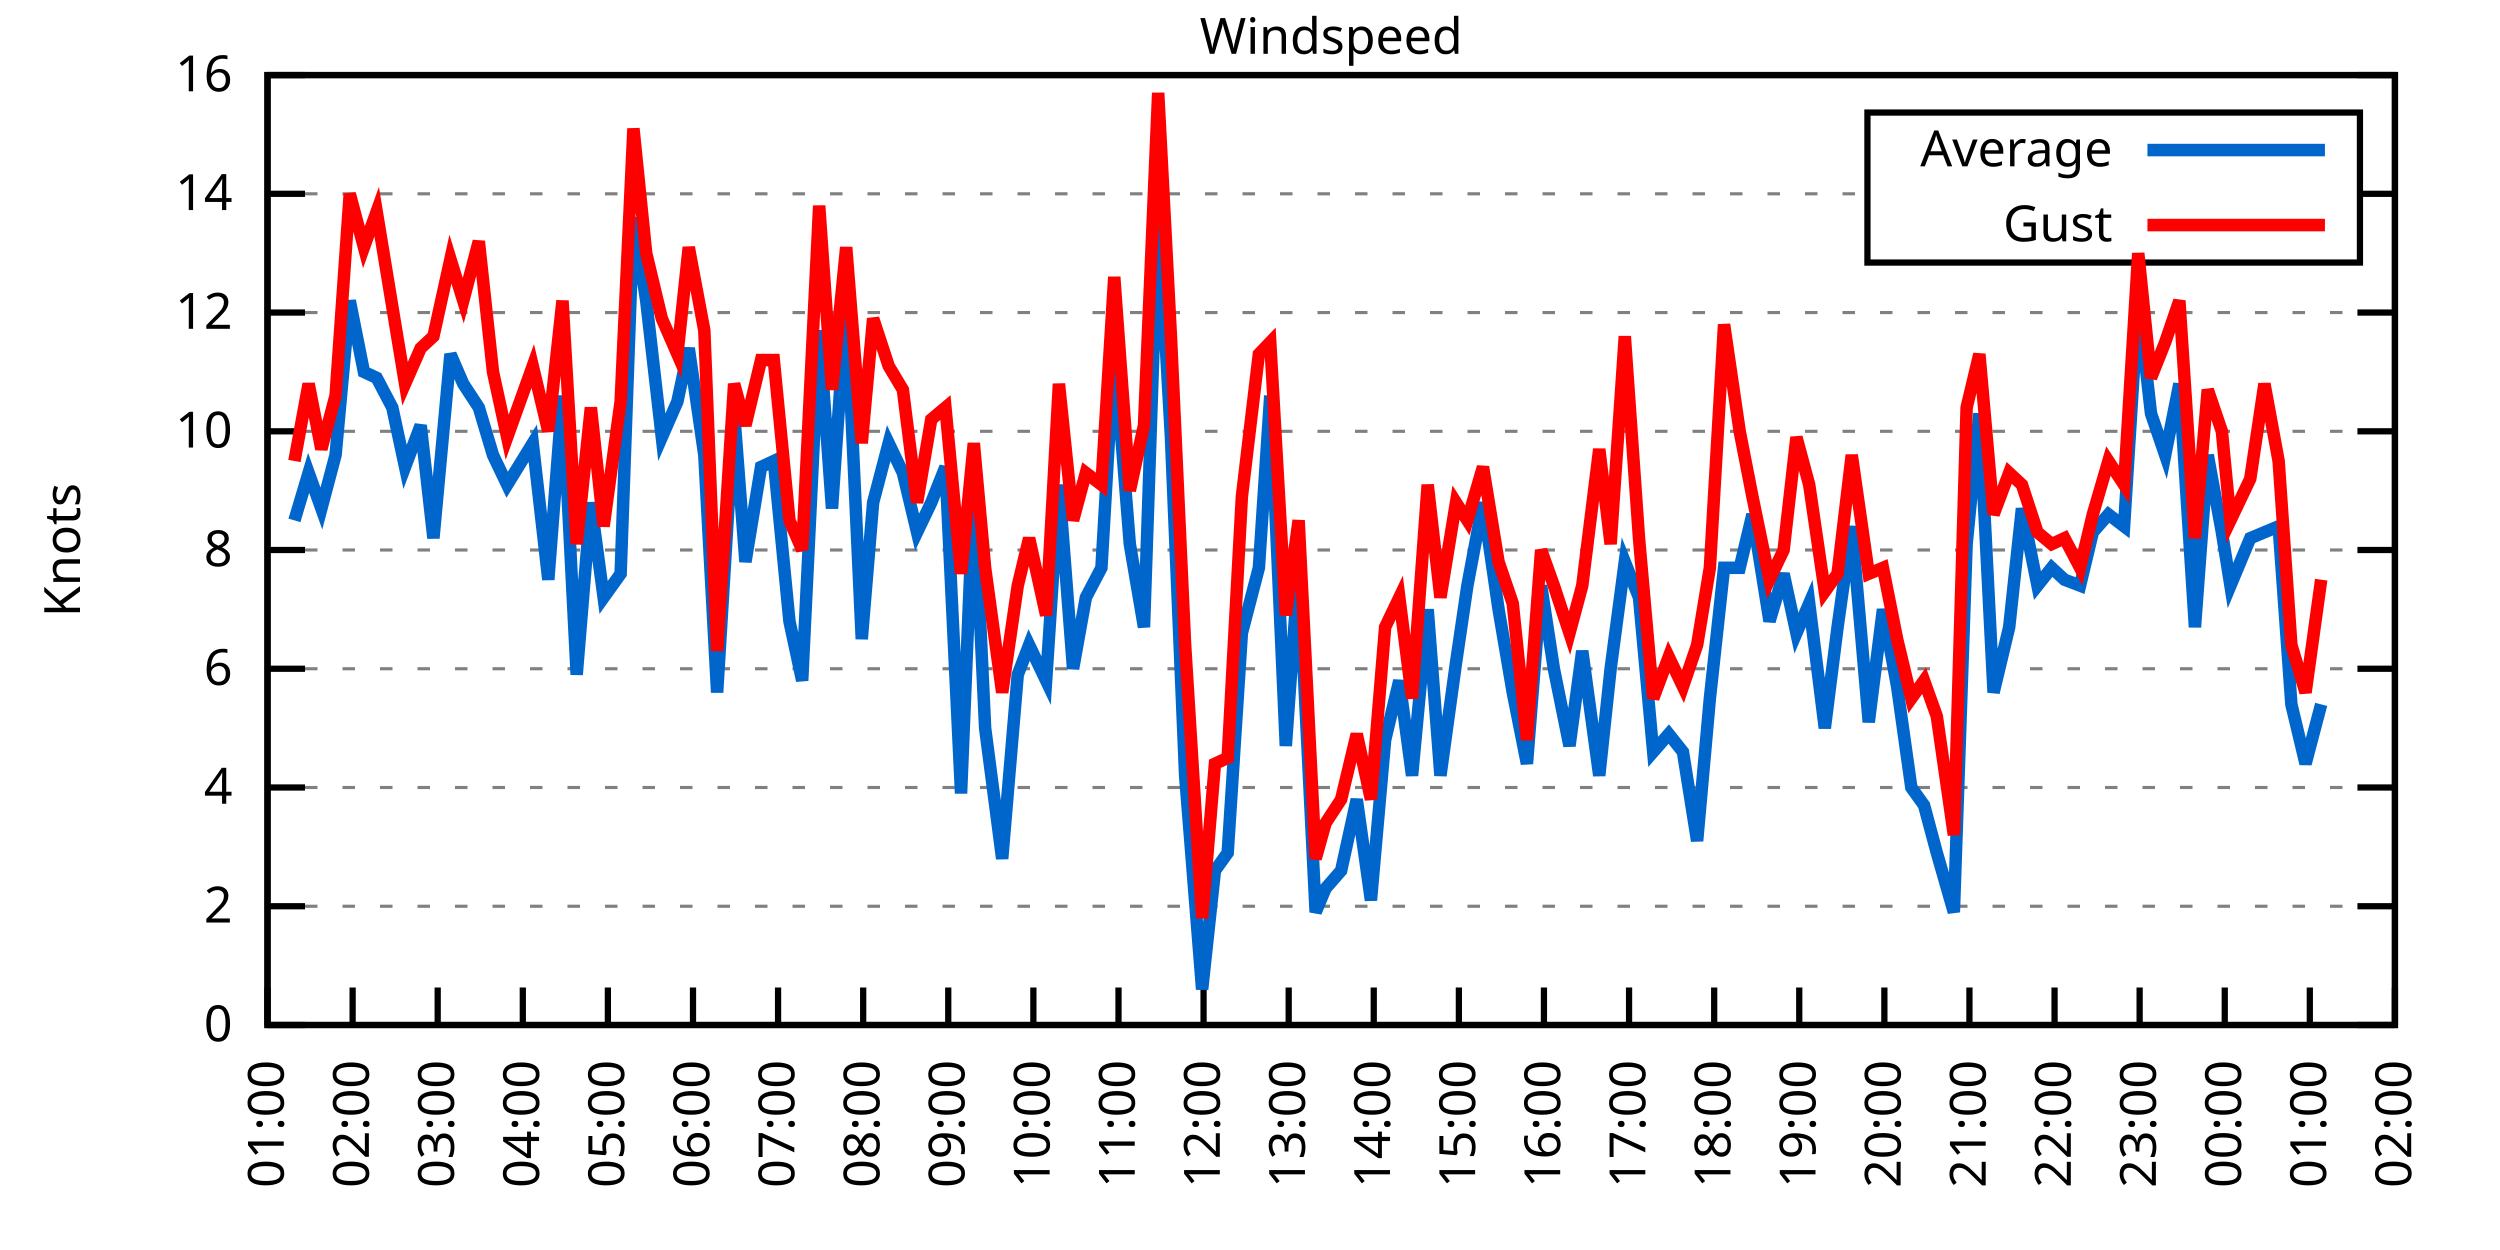
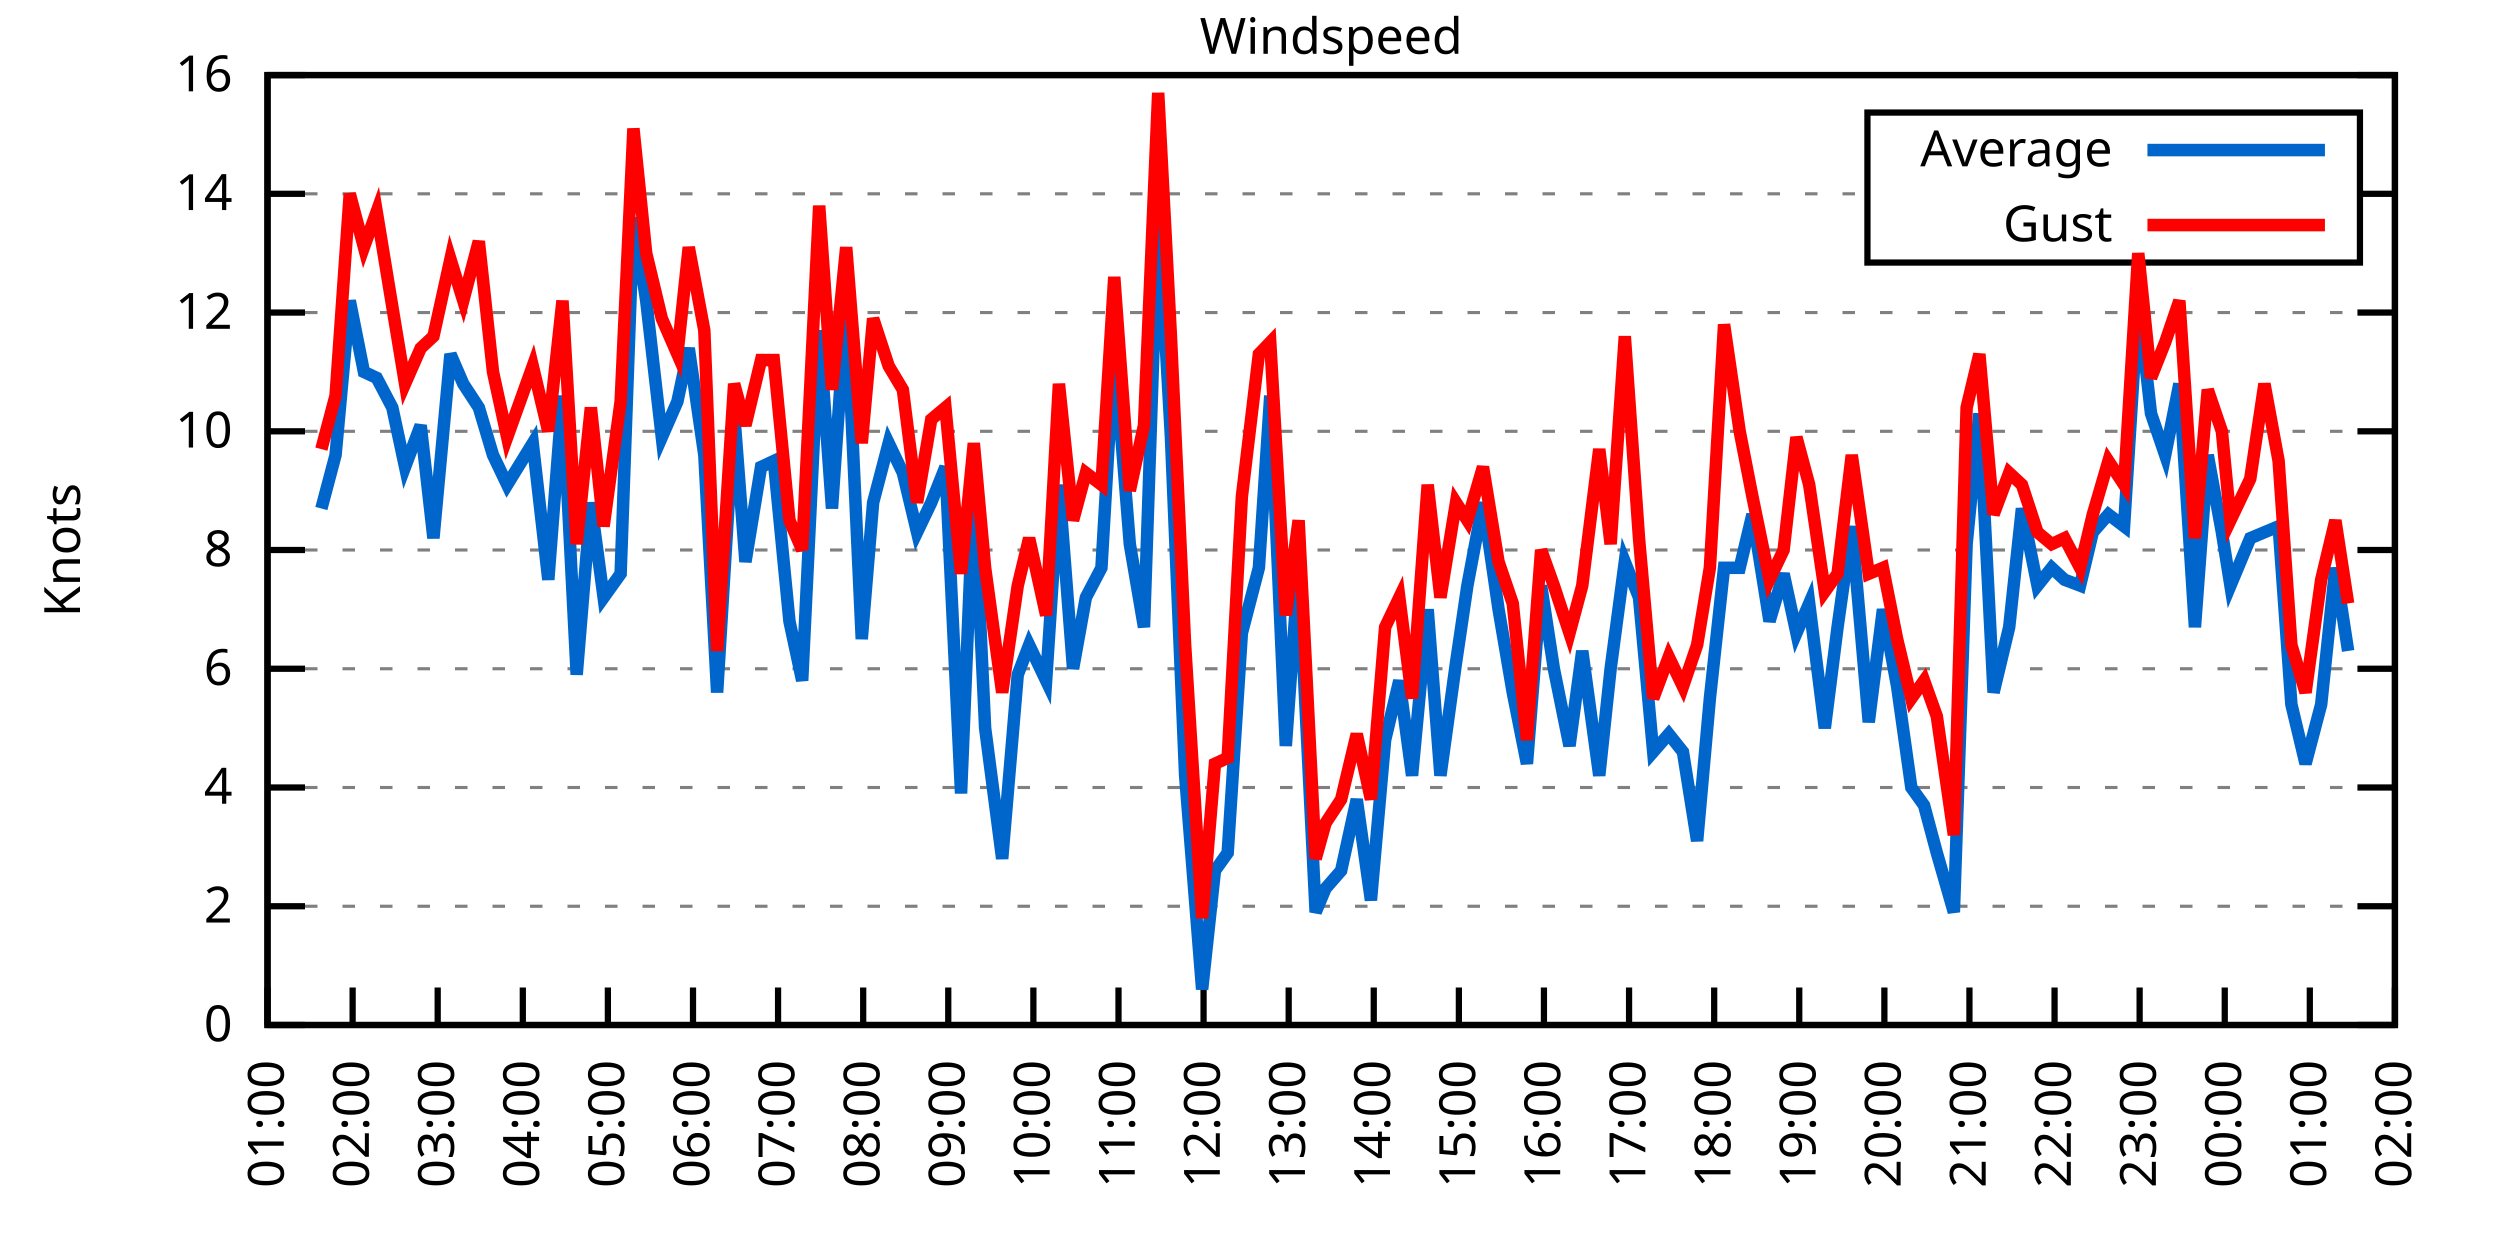
<svg xmlns="http://www.w3.org/2000/svg" xmlns:xlink="http://www.w3.org/1999/xlink" width="400" height="200" viewBox="0 0 400 200">
  <g id="gnuplot_canvas">
    <rect x="0" y="0" width="400" height="200" fill="none" />
    <defs>
      <circle id="gpDot" r="0.5" stroke-width="0.5" stroke="currentColor" />
      <path id="gpPt0" stroke-width="0.333" stroke="currentColor" d="M-1,0 h2 M0,-1 v2" />
      <path id="gpPt1" stroke-width="0.333" stroke="currentColor" d="M-1,-1 L1,1 M1,-1 L-1,1" />
      <path id="gpPt2" stroke-width="0.333" stroke="currentColor" d="M-1,0 L1,0 M0,-1 L0,1 M-1,-1 L1,1 M-1,1 L1,-1" />
      <rect id="gpPt3" stroke-width="0.333" stroke="currentColor" x="-1" y="-1" width="2" height="2" />
      <rect id="gpPt4" stroke-width="0.333" stroke="currentColor" fill="currentColor" x="-1" y="-1" width="2" height="2" />
      <circle id="gpPt5" stroke-width="0.333" stroke="currentColor" cx="0" cy="0" r="1" />
      <use xlink:href="#gpPt5" id="gpPt6" fill="currentColor" stroke="none" />
      <path id="gpPt7" stroke-width="0.333" stroke="currentColor" d="M0,-1.33 L-1.33,0.67 L1.33,0.67 z" />
      <use xlink:href="#gpPt7" id="gpPt8" fill="currentColor" stroke="none" />
      <use xlink:href="#gpPt7" id="gpPt9" stroke="currentColor" transform="rotate(180)" />
      <use xlink:href="#gpPt9" id="gpPt10" fill="currentColor" stroke="none" />
      <use xlink:href="#gpPt3" id="gpPt11" stroke="currentColor" transform="rotate(45)" />
      <use xlink:href="#gpPt11" id="gpPt12" fill="currentColor" stroke="none" />
      <path id="gpPt13" stroke-width="0.333" stroke="currentColor" d="M0,1.330 L1.265,0.411 L0.782,-1.067 L-0.782,-1.076 L-1.265,0.411 z" />
      <use xlink:href="#gpPt13" id="gpPt14" fill="currentColor" stroke="none" />
      <filter id="textbox" filterUnits="objectBoundingBox" x="0" y="0" height="1" width="1">
        <feFlood flood-color="white" flood-opacity="1" result="bgnd" />
        <feComposite in="SourceGraphic" in2="bgnd" operator="atop" />
      </filter>
      <filter id="greybox" filterUnits="objectBoundingBox" x="0" y="0" height="1" width="1">
        <feFlood flood-color="lightgrey" flood-opacity="1" result="grey" />
        <feComposite in="SourceGraphic" in2="grey" operator="atop" />
      </filter>
    </defs>
    <g fill="none" color="white" stroke="currentColor" stroke-width="1.00" stroke-linecap="butt" stroke-linejoin="miter">
</g>
    <g fill="none" color="black" stroke="currentColor" stroke-width="1.00" stroke-linecap="butt" stroke-linejoin="miter">
      <g stroke="none" shape-rendering="crispEdges">
        <polygon fill="rgb(255, 255, 255)" points="42.80,164.00 383.18,164.00 383.18,12.02 42.80,12.02 " />
      </g>
    </g>
    <g fill="none" color="black" stroke="currentColor" stroke-width="1.00" stroke-linecap="butt" stroke-linejoin="miter">
</g>
    <g fill="none" color="black" stroke="black" stroke-width="0.50" stroke-linecap="butt" stroke-linejoin="miter">
</g>
    <g fill="none" color="gray" stroke="currentColor" stroke-width="0.50" stroke-linecap="butt" stroke-linejoin="miter">
      <path stroke="gray" stroke-dasharray="2,4" class="gridline" d="M42.80,164.00 L383.19,164.00  " />
    </g>
    <g fill="none" color="gray" stroke="gray" stroke-width="1.00" stroke-linecap="butt" stroke-linejoin="miter">
</g>
    <g fill="none" color="black" stroke="currentColor" stroke-width="1.00" stroke-linecap="butt" stroke-linejoin="miter">
      <path stroke="black" d="M42.80,164.00 L48.80,164.00 M383.19,164.00 L377.19,164.00  " />
      <g transform="translate(37.20,166.60)" stroke="none" fill="black" font-family="Sans" font-size="8.00" text-anchor="end">
        <text>
          <tspan font-family="Sans"> 0</tspan>
        </text>
      </g>
    </g>
    <g fill="none" color="black" stroke="currentColor" stroke-width="1.00" stroke-linecap="butt" stroke-linejoin="miter">
</g>
    <g fill="none" color="black" stroke="black" stroke-width="0.50" stroke-linecap="butt" stroke-linejoin="miter">
</g>
    <g fill="none" color="gray" stroke="currentColor" stroke-width="0.50" stroke-linecap="butt" stroke-linejoin="miter">
      <path stroke="gray" stroke-dasharray="2,4" class="gridline" d="M42.80,145.00 L383.19,145.00  " />
    </g>
    <g fill="none" color="gray" stroke="gray" stroke-width="1.00" stroke-linecap="butt" stroke-linejoin="miter">
</g>
    <g fill="none" color="black" stroke="currentColor" stroke-width="1.00" stroke-linecap="butt" stroke-linejoin="miter">
      <path stroke="black" d="M42.80,145.00 L48.80,145.00 M383.19,145.00 L377.19,145.00  " />
      <g transform="translate(37.20,147.60)" stroke="none" fill="black" font-family="Sans" font-size="8.00" text-anchor="end">
        <text>
          <tspan font-family="Sans"> 2</tspan>
        </text>
      </g>
    </g>
    <g fill="none" color="black" stroke="currentColor" stroke-width="1.00" stroke-linecap="butt" stroke-linejoin="miter">
</g>
    <g fill="none" color="black" stroke="black" stroke-width="0.50" stroke-linecap="butt" stroke-linejoin="miter">
</g>
    <g fill="none" color="gray" stroke="currentColor" stroke-width="0.50" stroke-linecap="butt" stroke-linejoin="miter">
      <path stroke="gray" stroke-dasharray="2,4" class="gridline" d="M42.80,126.00 L383.19,126.00  " />
    </g>
    <g fill="none" color="gray" stroke="gray" stroke-width="1.00" stroke-linecap="butt" stroke-linejoin="miter">
</g>
    <g fill="none" color="black" stroke="currentColor" stroke-width="1.00" stroke-linecap="butt" stroke-linejoin="miter">
      <path stroke="black" d="M42.80,126.00 L48.80,126.00 M383.19,126.00 L377.19,126.00  " />
      <g transform="translate(37.20,128.60)" stroke="none" fill="black" font-family="Sans" font-size="8.00" text-anchor="end">
        <text>
          <tspan font-family="Sans"> 4</tspan>
        </text>
      </g>
    </g>
    <g fill="none" color="black" stroke="currentColor" stroke-width="1.00" stroke-linecap="butt" stroke-linejoin="miter">
</g>
    <g fill="none" color="black" stroke="black" stroke-width="0.50" stroke-linecap="butt" stroke-linejoin="miter">
</g>
    <g fill="none" color="gray" stroke="currentColor" stroke-width="0.50" stroke-linecap="butt" stroke-linejoin="miter">
      <path stroke="gray" stroke-dasharray="2,4" class="gridline" d="M42.80,107.00 L383.19,107.00  " />
    </g>
    <g fill="none" color="gray" stroke="gray" stroke-width="1.00" stroke-linecap="butt" stroke-linejoin="miter">
</g>
    <g fill="none" color="black" stroke="currentColor" stroke-width="1.00" stroke-linecap="butt" stroke-linejoin="miter">
      <path stroke="black" d="M42.80,107.00 L48.80,107.00 M383.19,107.00 L377.19,107.00  " />
      <g transform="translate(37.20,109.60)" stroke="none" fill="black" font-family="Sans" font-size="8.00" text-anchor="end">
        <text>
          <tspan font-family="Sans"> 6</tspan>
        </text>
      </g>
    </g>
    <g fill="none" color="black" stroke="currentColor" stroke-width="1.00" stroke-linecap="butt" stroke-linejoin="miter">
</g>
    <g fill="none" color="black" stroke="black" stroke-width="0.50" stroke-linecap="butt" stroke-linejoin="miter">
</g>
    <g fill="none" color="gray" stroke="currentColor" stroke-width="0.50" stroke-linecap="butt" stroke-linejoin="miter">
      <path stroke="gray" stroke-dasharray="2,4" class="gridline" d="M42.80,88.00 L383.19,88.00  " />
    </g>
    <g fill="none" color="gray" stroke="gray" stroke-width="1.00" stroke-linecap="butt" stroke-linejoin="miter">
</g>
    <g fill="none" color="black" stroke="currentColor" stroke-width="1.00" stroke-linecap="butt" stroke-linejoin="miter">
      <path stroke="black" d="M42.80,88.00 L48.80,88.00 M383.19,88.00 L377.19,88.00  " />
      <g transform="translate(37.20,90.60)" stroke="none" fill="black" font-family="Sans" font-size="8.00" text-anchor="end">
        <text>
          <tspan font-family="Sans"> 8</tspan>
        </text>
      </g>
    </g>
    <g fill="none" color="black" stroke="currentColor" stroke-width="1.00" stroke-linecap="butt" stroke-linejoin="miter">
</g>
    <g fill="none" color="black" stroke="black" stroke-width="0.50" stroke-linecap="butt" stroke-linejoin="miter">
</g>
    <g fill="none" color="gray" stroke="currentColor" stroke-width="0.50" stroke-linecap="butt" stroke-linejoin="miter">
      <path stroke="gray" stroke-dasharray="2,4" class="gridline" d="M42.80,69.01 L383.19,69.01  " />
    </g>
    <g fill="none" color="gray" stroke="gray" stroke-width="1.00" stroke-linecap="butt" stroke-linejoin="miter">
</g>
    <g fill="none" color="black" stroke="currentColor" stroke-width="1.00" stroke-linecap="butt" stroke-linejoin="miter">
      <path stroke="black" d="M42.80,69.01 L48.80,69.01 M383.19,69.01 L377.19,69.01  " />
      <g transform="translate(37.20,71.61)" stroke="none" fill="black" font-family="Sans" font-size="8.00" text-anchor="end">
        <text>
          <tspan font-family="Sans"> 10</tspan>
        </text>
      </g>
    </g>
    <g fill="none" color="black" stroke="currentColor" stroke-width="1.00" stroke-linecap="butt" stroke-linejoin="miter">
</g>
    <g fill="none" color="black" stroke="black" stroke-width="0.50" stroke-linecap="butt" stroke-linejoin="miter">
</g>
    <g fill="none" color="gray" stroke="currentColor" stroke-width="0.50" stroke-linecap="butt" stroke-linejoin="miter">
      <path stroke="gray" stroke-dasharray="2,4" class="gridline" d="M42.80,50.01 L383.19,50.01  " />
    </g>
    <g fill="none" color="gray" stroke="gray" stroke-width="1.00" stroke-linecap="butt" stroke-linejoin="miter">
</g>
    <g fill="none" color="black" stroke="currentColor" stroke-width="1.00" stroke-linecap="butt" stroke-linejoin="miter">
      <path stroke="black" d="M42.80,50.01 L48.80,50.01 M383.19,50.01 L377.19,50.01  " />
      <g transform="translate(37.20,52.61)" stroke="none" fill="black" font-family="Sans" font-size="8.00" text-anchor="end">
        <text>
          <tspan font-family="Sans"> 12</tspan>
        </text>
      </g>
    </g>
    <g fill="none" color="black" stroke="currentColor" stroke-width="1.00" stroke-linecap="butt" stroke-linejoin="miter">
</g>
    <g fill="none" color="black" stroke="black" stroke-width="0.50" stroke-linecap="butt" stroke-linejoin="miter">
</g>
    <g fill="none" color="gray" stroke="currentColor" stroke-width="0.50" stroke-linecap="butt" stroke-linejoin="miter">
      <path stroke="gray" stroke-dasharray="2,4" class="gridline" d="M42.80,31.01 L298.79,31.01 M377.59,31.01 L383.19,31.01  " />
    </g>
    <g fill="none" color="gray" stroke="gray" stroke-width="1.00" stroke-linecap="butt" stroke-linejoin="miter">
</g>
    <g fill="none" color="black" stroke="currentColor" stroke-width="1.00" stroke-linecap="butt" stroke-linejoin="miter">
      <path stroke="black" d="M42.80,31.01 L48.80,31.01 M383.19,31.01 L377.19,31.01  " />
      <g transform="translate(37.20,33.61)" stroke="none" fill="black" font-family="Sans" font-size="8.00" text-anchor="end">
        <text>
          <tspan font-family="Sans"> 14</tspan>
        </text>
      </g>
    </g>
    <g fill="none" color="black" stroke="currentColor" stroke-width="1.00" stroke-linecap="butt" stroke-linejoin="miter">
</g>
    <g fill="none" color="black" stroke="black" stroke-width="0.50" stroke-linecap="butt" stroke-linejoin="miter">
</g>
    <g fill="none" color="gray" stroke="currentColor" stroke-width="0.50" stroke-linecap="butt" stroke-linejoin="miter">
      <path stroke="gray" stroke-dasharray="2,4" class="gridline" d="M42.80,12.01 L383.19,12.01  " />
    </g>
    <g fill="none" color="gray" stroke="gray" stroke-width="1.00" stroke-linecap="butt" stroke-linejoin="miter">
</g>
    <g fill="none" color="black" stroke="currentColor" stroke-width="1.00" stroke-linecap="butt" stroke-linejoin="miter">
      <path stroke="black" d="M42.80,12.01 L48.80,12.01 M383.19,12.01 L377.19,12.01  " />
      <g transform="translate(37.20,14.61)" stroke="none" fill="black" font-family="Sans" font-size="8.00" text-anchor="end">
        <text>
          <tspan font-family="Sans"> 16</tspan>
        </text>
      </g>
    </g>
    <g fill="none" color="black" stroke="currentColor" stroke-width="1.00" stroke-linecap="butt" stroke-linejoin="miter">
      <path stroke="black" d="M42.80,164.00 L42.80,158.00  " />
      <g transform="translate(45.40,169.60) rotate(270.00)" stroke="none" fill="black" font-family="Sans" font-size="8.00" text-anchor="end">
        <text>
          <tspan font-family="Sans">01:00</tspan>
        </text>
      </g>
    </g>
    <g fill="none" color="black" stroke="currentColor" stroke-width="1.00" stroke-linecap="butt" stroke-linejoin="miter">
      <path stroke="black" d="M56.42,164.00 L56.42,158.00  " />
      <g transform="translate(59.02,169.60) rotate(270.00)" stroke="none" fill="black" font-family="Sans" font-size="8.00" text-anchor="end">
        <text>
          <tspan font-family="Sans">02:00</tspan>
        </text>
      </g>
    </g>
    <g fill="none" color="black" stroke="currentColor" stroke-width="1.00" stroke-linecap="butt" stroke-linejoin="miter">
      <path stroke="black" d="M70.03,164.00 L70.03,158.00  " />
      <g transform="translate(72.63,169.60) rotate(270.00)" stroke="none" fill="black" font-family="Sans" font-size="8.00" text-anchor="end">
        <text>
          <tspan font-family="Sans">03:00</tspan>
        </text>
      </g>
    </g>
    <g fill="none" color="black" stroke="currentColor" stroke-width="1.00" stroke-linecap="butt" stroke-linejoin="miter">
      <path stroke="black" d="M83.65,164.00 L83.65,158.00  " />
      <g transform="translate(86.25,169.60) rotate(270.00)" stroke="none" fill="black" font-family="Sans" font-size="8.00" text-anchor="end">
        <text>
          <tspan font-family="Sans">04:00</tspan>
        </text>
      </g>
    </g>
    <g fill="none" color="black" stroke="currentColor" stroke-width="1.00" stroke-linecap="butt" stroke-linejoin="miter">
      <path stroke="black" d="M97.26,164.00 L97.26,158.00  " />
      <g transform="translate(99.86,169.60) rotate(270.00)" stroke="none" fill="black" font-family="Sans" font-size="8.00" text-anchor="end">
        <text>
          <tspan font-family="Sans">05:00</tspan>
        </text>
      </g>
    </g>
    <g fill="none" color="black" stroke="currentColor" stroke-width="1.00" stroke-linecap="butt" stroke-linejoin="miter">
      <path stroke="black" d="M110.88,164.00 L110.88,158.00  " />
      <g transform="translate(113.48,169.60) rotate(270.00)" stroke="none" fill="black" font-family="Sans" font-size="8.00" text-anchor="end">
        <text>
          <tspan font-family="Sans">06:00</tspan>
        </text>
      </g>
    </g>
    <g fill="none" color="black" stroke="currentColor" stroke-width="1.00" stroke-linecap="butt" stroke-linejoin="miter">
      <path stroke="black" d="M124.49,164.00 L124.49,158.00  " />
      <g transform="translate(127.09,169.60) rotate(270.00)" stroke="none" fill="black" font-family="Sans" font-size="8.00" text-anchor="end">
        <text>
          <tspan font-family="Sans">07:00</tspan>
        </text>
      </g>
    </g>
    <g fill="none" color="black" stroke="currentColor" stroke-width="1.00" stroke-linecap="butt" stroke-linejoin="miter">
      <path stroke="black" d="M138.11,164.00 L138.11,158.00  " />
      <g transform="translate(140.71,169.60) rotate(270.00)" stroke="none" fill="black" font-family="Sans" font-size="8.00" text-anchor="end">
        <text>
          <tspan font-family="Sans">08:00</tspan>
        </text>
      </g>
    </g>
    <g fill="none" color="black" stroke="currentColor" stroke-width="1.00" stroke-linecap="butt" stroke-linejoin="miter">
      <path stroke="black" d="M151.72,164.00 L151.72,158.00  " />
      <g transform="translate(154.32,169.60) rotate(270.00)" stroke="none" fill="black" font-family="Sans" font-size="8.00" text-anchor="end">
        <text>
          <tspan font-family="Sans">09:00</tspan>
        </text>
      </g>
    </g>
    <g fill="none" color="black" stroke="currentColor" stroke-width="1.00" stroke-linecap="butt" stroke-linejoin="miter">
      <path stroke="black" d="M165.34,164.00 L165.34,158.00  " />
      <g transform="translate(167.94,169.60) rotate(270.00)" stroke="none" fill="black" font-family="Sans" font-size="8.00" text-anchor="end">
        <text>
          <tspan font-family="Sans">10:00</tspan>
        </text>
      </g>
    </g>
    <g fill="none" color="black" stroke="currentColor" stroke-width="1.00" stroke-linecap="butt" stroke-linejoin="miter">
      <path stroke="black" d="M178.96,164.00 L178.96,158.00  " />
      <g transform="translate(181.56,169.60) rotate(270.00)" stroke="none" fill="black" font-family="Sans" font-size="8.00" text-anchor="end">
        <text>
          <tspan font-family="Sans">11:00</tspan>
        </text>
      </g>
    </g>
    <g fill="none" color="black" stroke="currentColor" stroke-width="1.00" stroke-linecap="butt" stroke-linejoin="miter">
      <path stroke="black" d="M192.57,164.00 L192.57,158.00  " />
      <g transform="translate(195.17,169.60) rotate(270.00)" stroke="none" fill="black" font-family="Sans" font-size="8.00" text-anchor="end">
        <text>
          <tspan font-family="Sans">12:00</tspan>
        </text>
      </g>
    </g>
    <g fill="none" color="black" stroke="currentColor" stroke-width="1.00" stroke-linecap="butt" stroke-linejoin="miter">
      <path stroke="black" d="M206.19,164.00 L206.19,158.00  " />
      <g transform="translate(208.79,169.60) rotate(270.00)" stroke="none" fill="black" font-family="Sans" font-size="8.00" text-anchor="end">
        <text>
          <tspan font-family="Sans">13:00</tspan>
        </text>
      </g>
    </g>
    <g fill="none" color="black" stroke="currentColor" stroke-width="1.00" stroke-linecap="butt" stroke-linejoin="miter">
      <path stroke="black" d="M219.80,164.00 L219.80,158.00  " />
      <g transform="translate(222.40,169.60) rotate(270.00)" stroke="none" fill="black" font-family="Sans" font-size="8.00" text-anchor="end">
        <text>
          <tspan font-family="Sans">14:00</tspan>
        </text>
      </g>
    </g>
    <g fill="none" color="black" stroke="currentColor" stroke-width="1.00" stroke-linecap="butt" stroke-linejoin="miter">
      <path stroke="black" d="M233.42,164.00 L233.42,158.00  " />
      <g transform="translate(236.02,169.60) rotate(270.00)" stroke="none" fill="black" font-family="Sans" font-size="8.00" text-anchor="end">
        <text>
          <tspan font-family="Sans">15:00</tspan>
        </text>
      </g>
    </g>
    <g fill="none" color="black" stroke="currentColor" stroke-width="1.00" stroke-linecap="butt" stroke-linejoin="miter">
      <path stroke="black" d="M247.03,164.00 L247.03,158.00  " />
      <g transform="translate(249.63,169.60) rotate(270.00)" stroke="none" fill="black" font-family="Sans" font-size="8.00" text-anchor="end">
        <text>
          <tspan font-family="Sans">16:00</tspan>
        </text>
      </g>
    </g>
    <g fill="none" color="black" stroke="currentColor" stroke-width="1.00" stroke-linecap="butt" stroke-linejoin="miter">
      <path stroke="black" d="M260.65,164.00 L260.65,158.00  " />
      <g transform="translate(263.25,169.60) rotate(270.00)" stroke="none" fill="black" font-family="Sans" font-size="8.00" text-anchor="end">
        <text>
          <tspan font-family="Sans">17:00</tspan>
        </text>
      </g>
    </g>
    <g fill="none" color="black" stroke="currentColor" stroke-width="1.00" stroke-linecap="butt" stroke-linejoin="miter">
      <path stroke="black" d="M274.27,164.00 L274.27,158.00  " />
      <g transform="translate(276.87,169.60) rotate(270.00)" stroke="none" fill="black" font-family="Sans" font-size="8.00" text-anchor="end">
        <text>
          <tspan font-family="Sans">18:00</tspan>
        </text>
      </g>
    </g>
    <g fill="none" color="black" stroke="currentColor" stroke-width="1.00" stroke-linecap="butt" stroke-linejoin="miter">
      <path stroke="black" d="M287.88,164.00 L287.88,158.00  " />
      <g transform="translate(290.48,169.60) rotate(270.00)" stroke="none" fill="black" font-family="Sans" font-size="8.00" text-anchor="end">
        <text>
          <tspan font-family="Sans">19:00</tspan>
        </text>
      </g>
    </g>
    <g fill="none" color="black" stroke="currentColor" stroke-width="1.00" stroke-linecap="butt" stroke-linejoin="miter">
      <path stroke="black" d="M301.50,164.00 L301.50,158.00  " />
      <g transform="translate(304.10,169.60) rotate(270.00)" stroke="none" fill="black" font-family="Sans" font-size="8.00" text-anchor="end">
        <text>
          <tspan font-family="Sans">20:00</tspan>
        </text>
      </g>
    </g>
    <g fill="none" color="black" stroke="currentColor" stroke-width="1.00" stroke-linecap="butt" stroke-linejoin="miter">
      <path stroke="black" d="M315.11,164.00 L315.11,158.00  " />
      <g transform="translate(317.71,169.60) rotate(270.00)" stroke="none" fill="black" font-family="Sans" font-size="8.00" text-anchor="end">
        <text>
          <tspan font-family="Sans">21:00</tspan>
        </text>
      </g>
    </g>
    <g fill="none" color="black" stroke="currentColor" stroke-width="1.00" stroke-linecap="butt" stroke-linejoin="miter">
      <path stroke="black" d="M328.73,164.00 L328.73,158.00  " />
      <g transform="translate(331.33,169.60) rotate(270.00)" stroke="none" fill="black" font-family="Sans" font-size="8.00" text-anchor="end">
        <text>
          <tspan font-family="Sans">22:00</tspan>
        </text>
      </g>
    </g>
    <g fill="none" color="black" stroke="currentColor" stroke-width="1.00" stroke-linecap="butt" stroke-linejoin="miter">
      <path stroke="black" d="M342.34,164.00 L342.34,158.00  " />
      <g transform="translate(344.94,169.60) rotate(270.00)" stroke="none" fill="black" font-family="Sans" font-size="8.00" text-anchor="end">
        <text>
          <tspan font-family="Sans">23:00</tspan>
        </text>
      </g>
    </g>
    <g fill="none" color="black" stroke="currentColor" stroke-width="1.00" stroke-linecap="butt" stroke-linejoin="miter">
      <path stroke="black" d="M355.96,164.00 L355.96,158.00  " />
      <g transform="translate(358.56,169.60) rotate(270.00)" stroke="none" fill="black" font-family="Sans" font-size="8.00" text-anchor="end">
        <text>
          <tspan font-family="Sans">00:00</tspan>
        </text>
      </g>
    </g>
    <g fill="none" color="black" stroke="currentColor" stroke-width="1.00" stroke-linecap="butt" stroke-linejoin="miter">
      <path stroke="black" d="M369.57,164.00 L369.57,158.00  " />
      <g transform="translate(372.17,169.60) rotate(270.00)" stroke="none" fill="black" font-family="Sans" font-size="8.00" text-anchor="end">
        <text>
          <tspan font-family="Sans">01:00</tspan>
        </text>
      </g>
    </g>
    <g fill="none" color="black" stroke="currentColor" stroke-width="1.00" stroke-linecap="butt" stroke-linejoin="miter">
      <path stroke="black" d="M383.19,164.00 L383.19,158.00  " />
      <g transform="translate(385.79,169.60) rotate(270.00)" stroke="none" fill="black" font-family="Sans" font-size="8.00" text-anchor="end">
        <text>
          <tspan font-family="Sans">02:00</tspan>
        </text>
      </g>
    </g>
    <g fill="none" color="black" stroke="currentColor" stroke-width="1.00" stroke-linecap="butt" stroke-linejoin="miter">
</g>
    <g fill="none" color="black" stroke="currentColor" stroke-width="1.00" stroke-linecap="butt" stroke-linejoin="miter">
      <path stroke="black" d="M42.80,12.01 L42.80,164.00 L383.19,164.00 L383.19,12.01 L42.80,12.01 Z  " />
    </g>
    <g fill="none" color="black" stroke="currentColor" stroke-width="1.00" stroke-linecap="butt" stroke-linejoin="miter">
</g>
    <g fill="none" color="black" stroke="currentColor" stroke-width="1.00" stroke-linecap="butt" stroke-linejoin="miter">
      <path stroke="black" d="M298.79,42.01 L298.79,18.01 L377.59,18.01 L377.59,42.01 L298.79,42.01 Z  " />
    </g>
    <g id="Windspeed_plot_1">
      <g fill="none" color="white" stroke="black" stroke-width="2.00" stroke-linecap="butt" stroke-linejoin="miter">
</g>
      <g fill="none" color="black" stroke="currentColor" stroke-width="2.00" stroke-linecap="butt" stroke-linejoin="miter">
        <g transform="translate(337.99,26.61)" stroke="none" fill="black" font-family="Sans" font-size="8.00" text-anchor="end">
          <text>
            <tspan font-family="Sans">Average</tspan>
          </text>
        </g>
      </g>
      <g fill="none" color="black" stroke="currentColor" stroke-width="2.00" stroke-linecap="butt" stroke-linejoin="miter">
-         <path stroke="rgb(  0, 102, 204)" d="M343.59,24.01 L371.99,24.01 M47.11,83.26 L49.38,75.66 L51.42,81.36 L53.69,72.81 L55.96,48.11 L58.23,59.51   L60.27,60.46 L62.77,65.21 L64.81,74.71 L67.31,68.06 L69.35,86.11 L72.07,56.66 L74.12,61.41 L76.61,65.21   L78.88,72.81 L81.15,77.56 L85.24,70.91 L87.73,92.75 L90.00,63.31 L92.27,107.95 L94.54,80.41 L96.58,95.60   L99.30,91.80 L101.35,34.81 L103.39,48.11 L105.89,69.96 L108.38,64.26 L110.20,55.71 L112.69,72.81 L114.74,110.80   L117.46,66.16 L119.27,89.90 L121.77,74.71 L123.81,73.76 L126.31,99.40 L128.35,108.90 L131.07,52.86 L133.12,81.36   L135.39,48.11 L137.88,102.25 L139.70,80.41 L142.19,70.91 L144.46,75.66 L146.73,85.16 L149.00,80.41 L151.27,74.71   L153.77,126.95 L155.81,77.56 L157.62,116.50 L160.35,137.40 L162.84,107.95 L164.66,103.20 L167.38,108.90 L169.43,77.56   L171.69,107.00 L173.74,95.60 L176.23,90.85 L178.28,55.71 L180.77,87.06 L183.04,100.35 L185.31,33.86 L187.35,69.96   L189.62,124.10 L192.34,158.30 L194.39,139.30 L196.43,136.45 L198.70,101.30 L201.42,90.85 L203.24,63.31 L205.73,119.35   L207.78,90.85 L210.50,145.95 L212.09,142.15 L214.58,139.30 L217.08,127.90 L219.35,144.05 L221.62,118.40 L223.89,108.90   L225.93,124.10 L228.43,97.50 L230.47,124.10 L232.96,106.05 L234.78,93.70 L237.28,80.41 L239.77,97.50 L242.04,110.80   L244.31,122.20 L246.58,93.70 L248.62,107.00 L251.12,119.35 L253.16,104.15 L255.88,124.10 L257.70,107.00 L259.97,89.90   L262.24,95.60 L264.51,120.30 L267.00,117.45 L269.27,120.30 L271.54,134.55 L273.58,111.75 L275.85,90.85 L278.35,90.85   L280.39,82.31 L283.12,99.40 L285.38,91.80 L287.43,101.30 L289.47,96.55 L291.97,116.50 L294.01,100.35 L296.28,84.21   L299.00,115.55 L301.27,97.50 L303.54,109.85 L305.81,126.00 L307.85,128.85 L309.89,136.45 L312.62,145.95 L314.66,87.06   L316.70,66.16 L318.97,110.80 L321.47,100.35 L323.51,81.36 L326.00,93.70 L328.27,90.85 L330.32,92.75 L332.81,93.70   L334.85,85.16 L337.35,82.31 L339.85,84.21 L342.12,48.11 L344.16,66.16 L346.43,72.81 L348.70,61.41 L351.19,100.35   L353.24,72.81 L355.50,85.16 L356.87,93.70 L360.04,86.11 L362.31,85.16 L364.58,84.21 L366.62,112.70 L368.89,122.20   L371.39,112.70  " />
+         <path stroke="rgb(  0, 102, 204)" d="M343.59,24.01 L371.99,24.01 M51.42,81.36 L53.69,72.81 L55.96,48.11 L58.23,59.51 L60.27,60.46 L62.77,65.21   L64.81,74.71 L67.31,68.06 L69.35,86.11 L72.07,56.66 L74.12,61.41 L76.61,65.21 L78.88,72.81 L81.15,77.56   L85.24,70.91 L87.73,92.75 L90.00,63.31 L92.27,107.95 L94.54,80.41 L96.58,95.60 L99.30,91.80 L101.35,34.81   L103.39,48.11 L105.89,69.96 L108.38,64.26 L110.20,55.71 L112.69,72.81 L114.74,110.80 L117.46,66.16 L119.27,89.90   L121.77,74.71 L123.81,73.76 L126.31,99.40 L128.35,108.90 L131.07,52.86 L133.12,81.36 L135.39,48.11 L137.88,102.25   L139.70,80.41 L142.19,70.91 L144.46,75.66 L146.73,85.16 L149.00,80.41 L151.27,74.71 L153.77,126.95 L155.81,77.56   L157.62,116.50 L160.35,137.40 L162.84,107.95 L164.66,103.20 L167.38,108.90 L169.43,77.56 L171.69,107.00 L173.74,95.60   L176.23,90.85 L178.28,55.71 L180.77,87.06 L183.04,100.35 L185.31,33.86 L187.35,69.96 L189.62,124.10 L192.34,158.30   L194.39,139.30 L196.43,136.45 L198.70,101.30 L201.42,90.85 L203.24,63.31 L205.73,119.35 L207.78,90.85 L210.50,145.95   L212.09,142.15 L214.58,139.30 L217.08,127.90 L219.35,144.05 L221.62,118.40 L223.89,108.90 L225.93,124.10 L228.43,97.50   L230.47,124.10 L232.96,106.05 L234.78,93.70 L237.28,80.41 L239.77,97.50 L242.04,110.80 L244.31,122.20 L246.58,93.70   L248.62,107.00 L251.12,119.35 L253.16,104.15 L255.88,124.10 L257.70,107.00 L259.97,89.90 L262.24,95.60 L264.51,120.30   L267.00,117.45 L269.27,120.30 L271.54,134.55 L273.58,111.75 L275.85,90.85 L278.35,90.85 L280.39,82.31 L283.12,99.40   L285.38,91.80 L287.43,101.30 L289.47,96.55 L291.97,116.50 L294.01,100.35 L296.28,84.21 L299.00,115.55 L301.27,97.50   L303.54,109.85 L305.81,126.00 L307.85,128.85 L309.89,136.45 L312.62,145.95 L314.66,87.06 L316.70,66.16 L318.97,110.80   L321.47,100.35 L323.51,81.36 L326.00,93.70 L328.27,90.85 L330.32,92.75 L332.81,93.70 L334.85,85.16 L337.35,82.31   L339.85,84.21 L342.12,48.11 L344.16,66.16 L346.43,72.81 L348.70,61.41 L351.19,100.35 L353.24,72.81 L355.50,85.16   L356.87,93.70 L360.04,86.11 L362.31,85.16 L364.58,84.21 L366.62,112.70 L368.89,122.20 L371.39,112.70 L373.66,90.85   L375.70,104.15  " />
      </g>
    </g>
    <g id="Windspeed_plot_2">
      <g fill="none" color="black" stroke="currentColor" stroke-width="2.00" stroke-linecap="butt" stroke-linejoin="miter">
        <g transform="translate(337.99,38.61)" stroke="none" fill="black" font-family="Sans" font-size="8.00" text-anchor="end">
          <text>
            <tspan font-family="Sans">Gust</tspan>
          </text>
        </g>
      </g>
      <g fill="none" color="black" stroke="currentColor" stroke-width="2.00" stroke-linecap="butt" stroke-linejoin="miter">
-         <path stroke="rgb(255,   0,   0)" d="M343.59,36.01 L371.99,36.01 M47.11,73.76 L49.38,61.41 L51.42,71.86 L53.69,63.31 L55.96,31.01 L58.23,39.56   L60.27,33.86 L62.77,49.06 L64.81,61.41 L67.31,55.71 L69.35,53.81 L72.07,41.46 L74.12,48.11 L76.61,38.61   L78.88,59.51 L81.15,69.96 L85.24,58.56 L87.73,69.01 L90.00,48.11 L92.27,87.06 L94.54,65.21 L96.58,84.21   L99.30,64.26 L101.35,20.56 L103.39,40.51 L105.89,50.96 L108.38,56.66 L110.20,39.56 L112.69,52.86 L114.74,104.15   L117.46,61.41 L119.27,68.06 L121.77,57.61 L123.81,57.61 L126.31,83.26 L128.35,88.00 L131.07,32.91 L133.12,62.36   L135.39,39.56 L137.88,70.91 L139.70,50.96 L142.19,58.56 L144.46,62.36 L146.73,80.41 L149.00,67.11 L151.27,65.21   L153.77,91.80 L155.81,70.91 L157.62,90.85 L160.35,110.80 L162.84,93.70 L164.66,86.11 L167.38,98.45 L169.43,61.41   L171.69,83.26 L173.74,75.66 L176.23,77.56 L178.28,44.31 L180.77,78.51 L183.04,68.06 L185.31,14.86 L187.35,53.81   L189.62,103.20 L192.34,146.90 L194.39,122.20 L196.43,121.25 L198.70,79.46 L201.42,56.66 L203.24,54.76 L205.73,98.45   L207.78,83.26 L210.50,137.40 L212.09,131.70 L214.58,127.90 L217.08,117.45 L219.35,127.90 L221.62,100.35 L223.89,95.60   L225.93,111.75 L228.43,77.56 L230.47,95.60 L232.96,80.41 L234.78,83.26 L237.28,74.71 L239.77,89.90 L242.04,96.55   L244.31,118.40 L246.58,88.00 L248.62,93.70 L251.12,101.30 L253.16,93.70 L255.88,71.86 L257.70,87.06 L259.97,53.81   L262.24,86.11 L264.51,111.75 L267.00,105.10 L269.27,109.85 L271.54,103.20 L273.58,90.85 L275.85,51.91 L278.35,69.01   L280.39,79.46 L283.12,92.75 L285.38,88.00 L287.43,69.96 L289.47,77.56 L291.97,94.65 L294.01,91.80 L296.28,72.81   L299.00,91.80 L301.27,90.85 L303.54,102.25 L305.81,111.75 L307.85,108.90 L309.89,114.60 L312.62,133.60 L314.66,65.21   L316.70,56.66 L318.97,82.31 L321.47,75.66 L323.51,77.56 L326.00,85.16 L328.27,87.06 L330.32,86.11 L332.81,90.85   L334.85,82.31 L337.35,73.76 L339.85,77.56 L342.12,40.51 L344.16,60.46 L346.43,54.76 L348.70,48.11 L351.19,86.11   L353.24,62.36 L355.50,69.01 L356.87,83.26 L360.04,76.61 L362.31,61.41 L364.58,73.76 L366.62,103.20 L368.89,110.80   L371.39,92.75  " />
+         <path stroke="rgb(255,   0,   0)" d="M343.59,36.01 L371.99,36.01 M51.42,71.86 L53.69,63.31 L55.96,31.01 L58.23,39.56 L60.27,33.86 L62.77,49.06   L64.81,61.41 L67.31,55.71 L69.35,53.81 L72.07,41.46 L74.12,48.11 L76.61,38.61 L78.88,59.51 L81.15,69.96   L85.24,58.56 L87.73,69.01 L90.00,48.11 L92.27,87.06 L94.54,65.21 L96.58,84.21 L99.30,64.26 L101.35,20.56   L103.39,40.51 L105.89,50.96 L108.38,56.66 L110.20,39.56 L112.69,52.86 L114.74,104.15 L117.46,61.41 L119.27,68.06   L121.77,57.61 L123.81,57.61 L126.31,83.26 L128.35,88.00 L131.07,32.91 L133.12,62.36 L135.39,39.56 L137.88,70.91   L139.70,50.96 L142.19,58.56 L144.46,62.36 L146.73,80.41 L149.00,67.11 L151.27,65.21 L153.77,91.80 L155.81,70.91   L157.62,90.85 L160.35,110.80 L162.84,93.70 L164.66,86.11 L167.38,98.45 L169.43,61.41 L171.69,83.26 L173.74,75.66   L176.23,77.56 L178.28,44.31 L180.77,78.51 L183.04,68.06 L185.31,14.86 L187.35,53.81 L189.62,103.20 L192.34,146.90   L194.39,122.20 L196.43,121.25 L198.70,79.46 L201.42,56.66 L203.24,54.76 L205.73,98.45 L207.78,83.26 L210.50,137.40   L212.09,131.70 L214.58,127.90 L217.08,117.45 L219.35,127.90 L221.62,100.35 L223.89,95.60 L225.93,111.75 L228.43,77.56   L230.47,95.60 L232.96,80.41 L234.78,83.26 L237.28,74.71 L239.77,89.90 L242.04,96.55 L244.31,118.40 L246.58,88.00   L248.62,93.70 L251.12,101.30 L253.16,93.70 L255.88,71.86 L257.70,87.06 L259.97,53.81 L262.24,86.11 L264.51,111.75   L267.00,105.10 L269.27,109.85 L271.54,103.20 L273.58,90.85 L275.85,51.91 L278.35,69.01 L280.39,79.46 L283.12,92.75   L285.38,88.00 L287.43,69.96 L289.47,77.56 L291.97,94.65 L294.01,91.80 L296.28,72.81 L299.00,91.80 L301.27,90.85   L303.54,102.25 L305.81,111.75 L307.85,108.90 L309.89,114.60 L312.62,133.60 L314.66,65.21 L316.70,56.66 L318.97,82.31   L321.47,75.66 L323.51,77.56 L326.00,85.16 L328.27,87.06 L330.32,86.11 L332.81,90.85 L334.85,82.31 L337.35,73.76   L339.85,77.56 L342.12,40.51 L344.16,60.46 L346.43,54.76 L348.70,48.11 L351.19,86.11 L353.24,62.36 L355.50,69.01   L356.87,83.26 L360.04,76.61 L362.31,61.41 L364.58,73.76 L366.62,103.20 L368.89,110.80 L371.39,92.75 L373.66,83.26   L375.70,96.55  " />
      </g>
    </g>
    <g fill="none" color="black" stroke="currentColor" stroke-width="2.00" stroke-linecap="butt" stroke-linejoin="miter">
</g>
    <g fill="none" color="black" stroke="black" stroke-width="1.00" stroke-linecap="butt" stroke-linejoin="miter">
</g>
    <g fill="none" color="black" stroke="currentColor" stroke-width="1.00" stroke-linecap="butt" stroke-linejoin="miter">
      <path stroke="black" d="M42.80,12.01 L42.80,164.00 L383.19,164.00 L383.19,12.01 L42.80,12.01 Z  " />
      <g transform="translate(12.80,88.01) rotate(270.00)" stroke="none" fill="black" font-family="Sans" font-size="8.00" text-anchor="middle">
        <text>
          <tspan font-family="Sans">Knots</tspan>
        </text>
      </g>
    </g>
    <g fill="none" color="black" stroke="currentColor" stroke-width="1.00" stroke-linecap="butt" stroke-linejoin="miter">
</g>
    <g fill="none" color="black" stroke="currentColor" stroke-width="1.00" stroke-linecap="butt" stroke-linejoin="miter">
      <g transform="translate(212.99,8.61)" stroke="none" fill="black" font-family="Sans" font-size="8.00" text-anchor="middle">
        <text>
          <tspan font-family="Sans">Windspeed</tspan>
        </text>
      </g>
    </g>
    <g fill="none" color="black" stroke="currentColor" stroke-width="1.00" stroke-linecap="butt" stroke-linejoin="miter">
</g>
  </g>
</svg>
